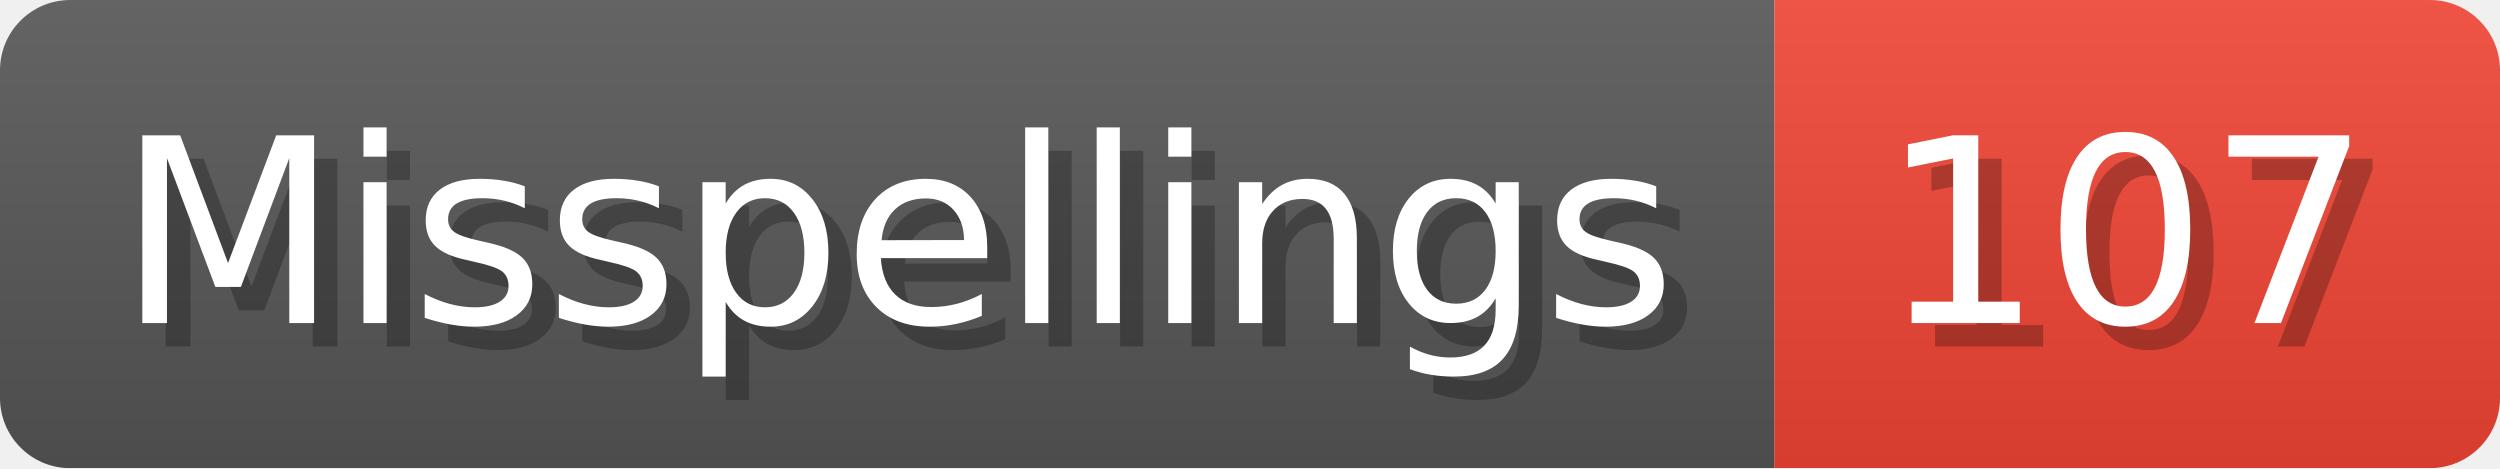
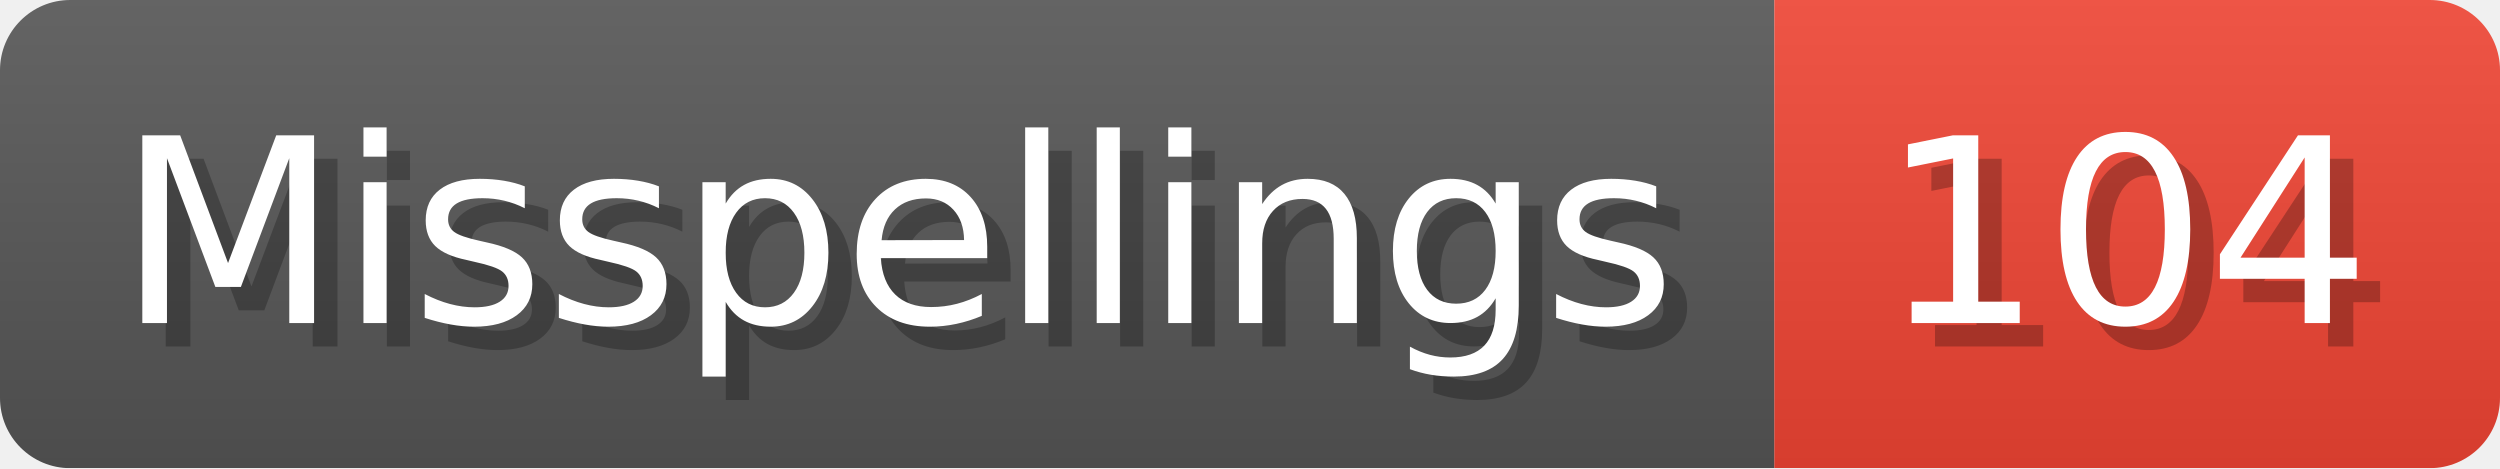
- <svg xmlns="http://www.w3.org/2000/svg" width="106.8" height="20" viewBox="0 0 1068 200" role="img" aria-label="Misspellings: 107">
+ <svg xmlns="http://www.w3.org/2000/svg" width="106.8" height="20" viewBox="0 0 1068 200" role="img" aria-label="Misspellings: 104">
  <linearGradient id="a" x2="0" y2="100%">
    <stop offset="0" stop-opacity=".1" stop-color="#EEE" />
    <stop offset="1" stop-opacity=".1" />
  </linearGradient>
  <mask id="m">
    <rect width="1068" height="200" rx="30" fill="#FFF" />
  </mask>
  <g mask="url(#m)">
    <rect width="758" height="200" fill="#555" />
    <rect width="310" height="200" fill="#E43" x="758" />
    <rect width="1068" height="200" fill="url(#a)" />
  </g>
  <g aria-hidden="true" fill="#fff" text-anchor="start" font-family="Verdana,DejaVu Sans,sans-serif" font-size="110">
    <text x="60" y="148" textLength="658" fill="#000" opacity="0.25">Misspellings</text>
    <text x="50" y="138" textLength="658">Misspellings</text>
-     <text x="813" y="148" textLength="210" fill="#000" opacity="0.25">107</text>
-     <text x="803" y="138" textLength="210">107</text>
+     <text x="813" y="148" textLength="210" fill="#000" opacity="0.25">104</text>
+     <text x="803" y="138" textLength="210">104</text>
  </g>
</svg>
